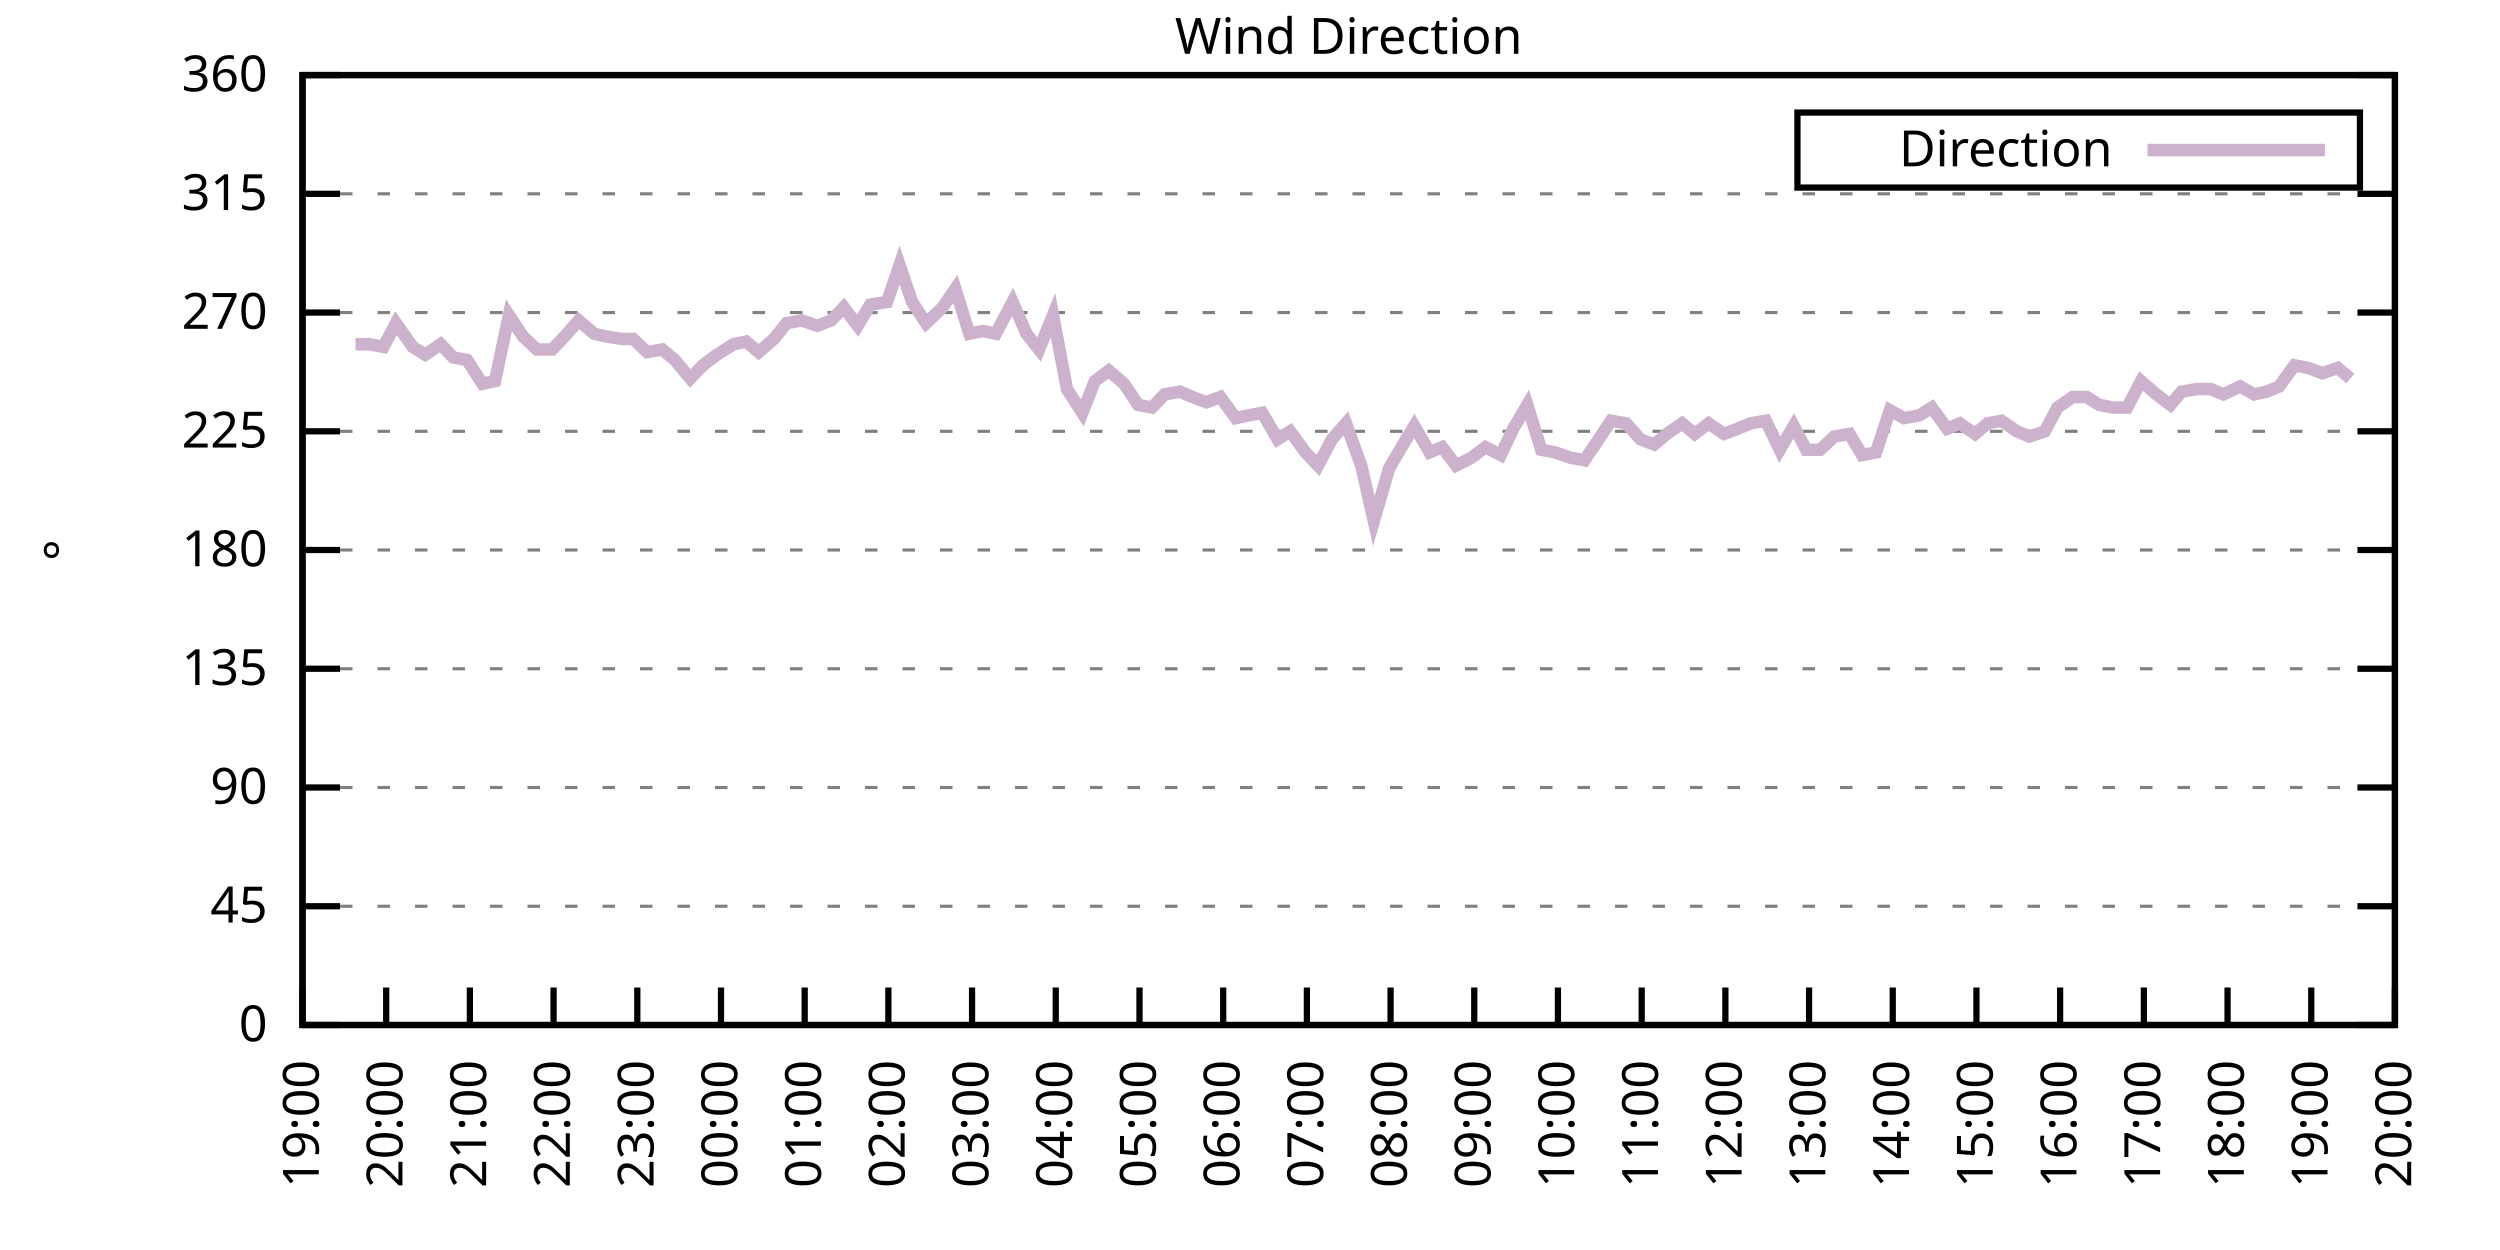
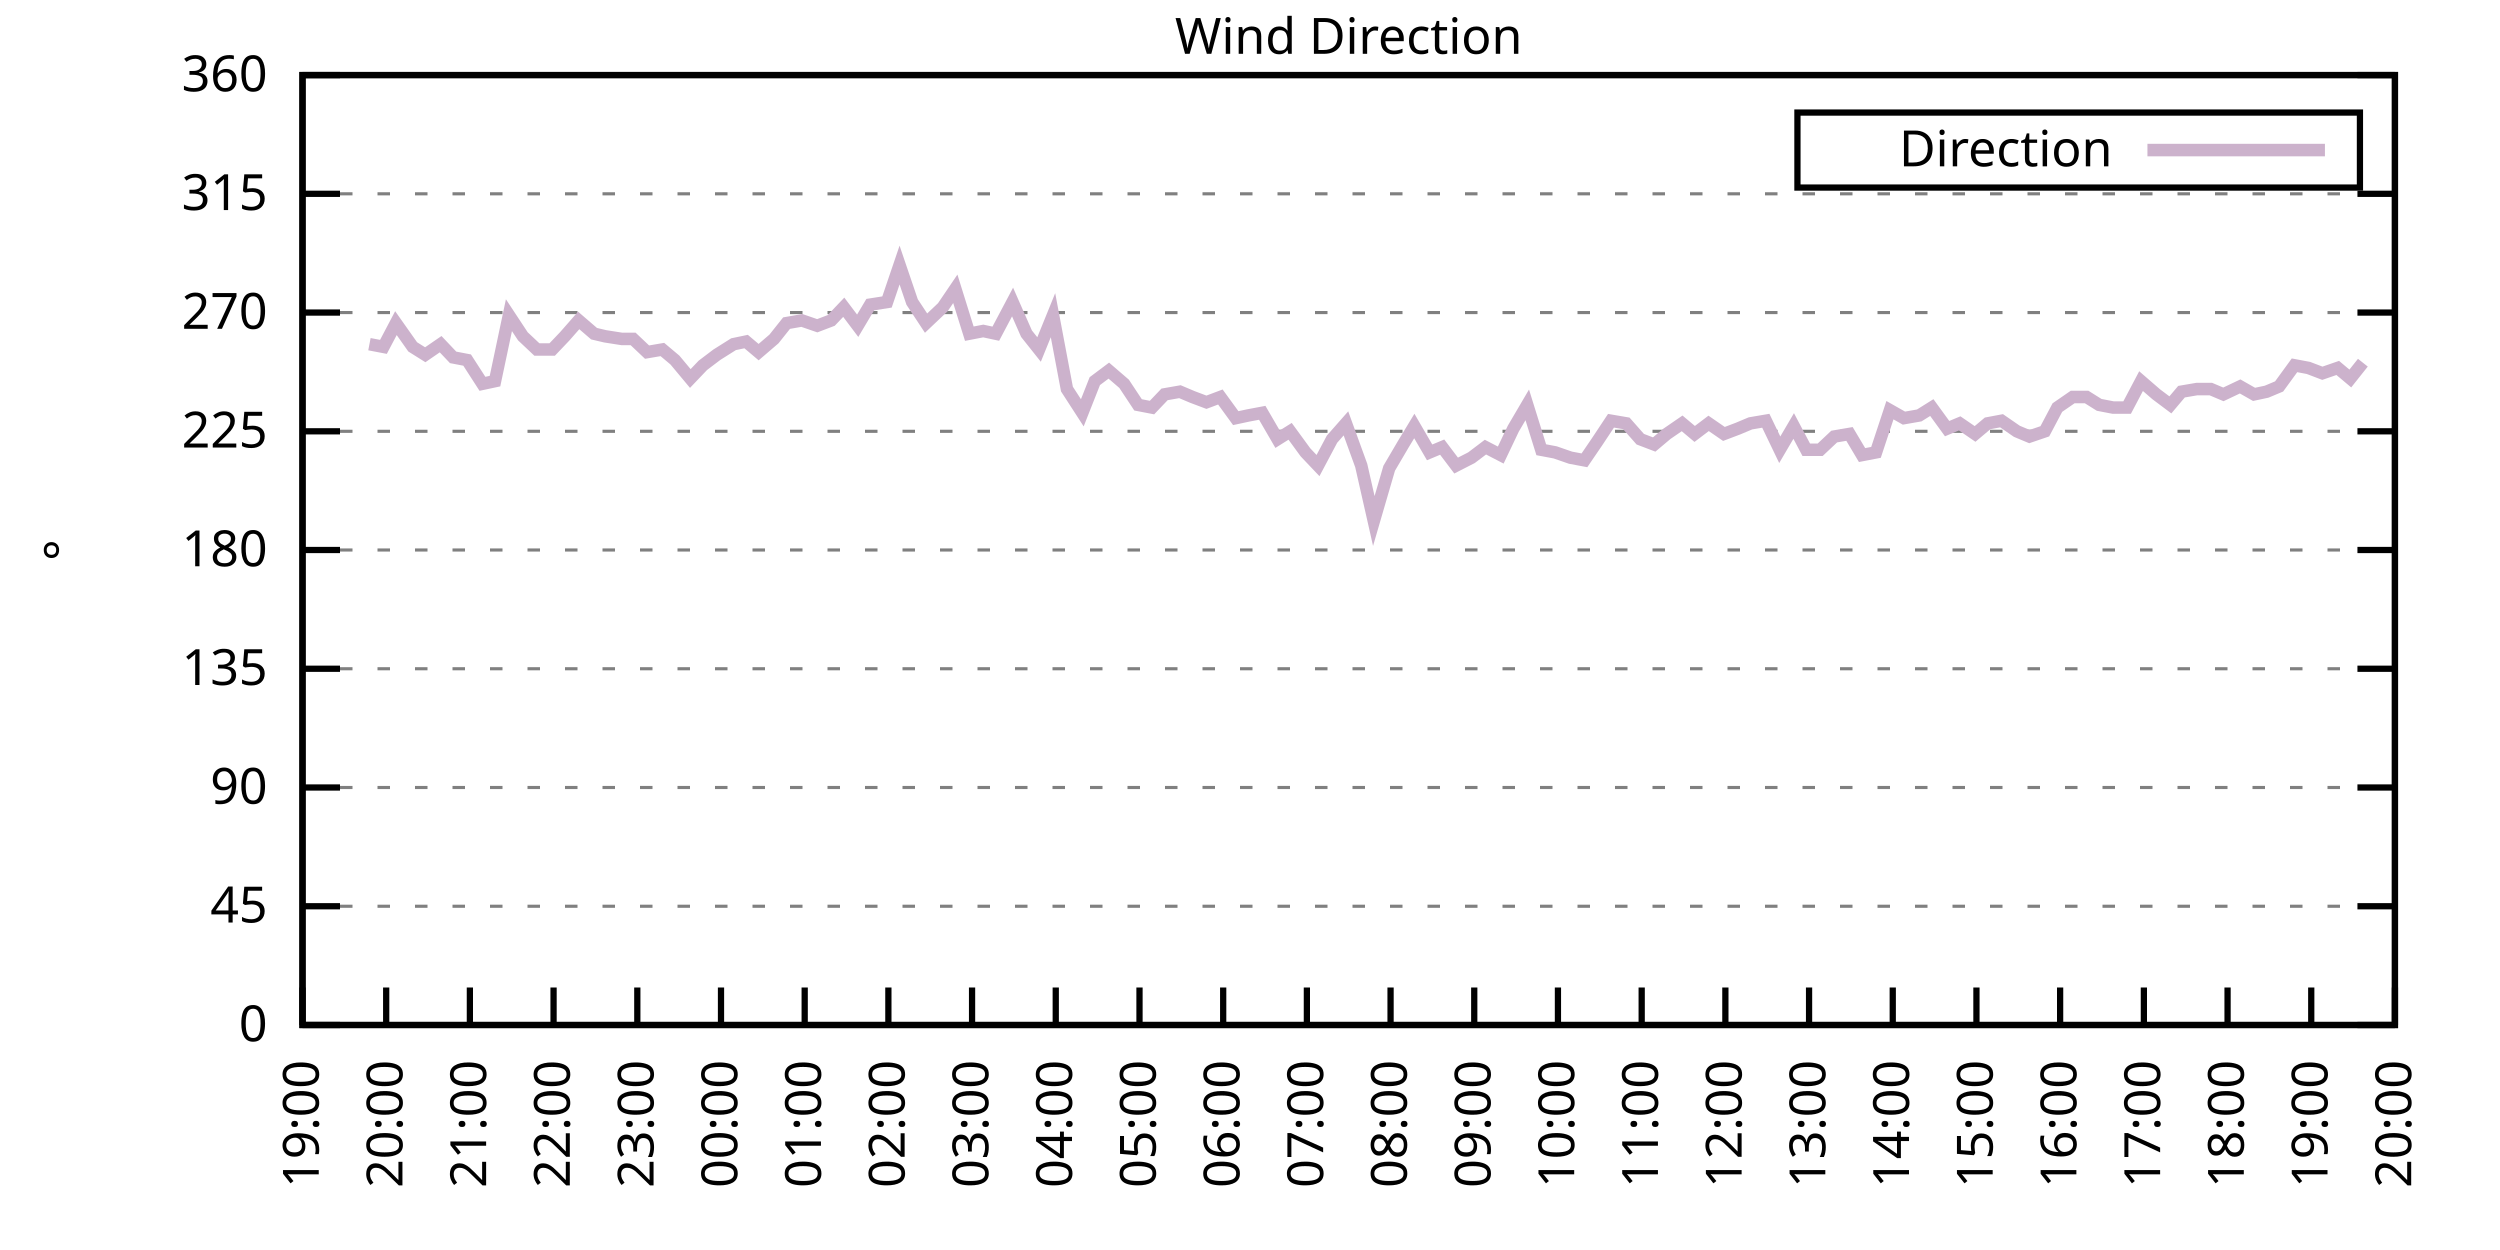
<svg xmlns="http://www.w3.org/2000/svg" xmlns:xlink="http://www.w3.org/1999/xlink" width="400" height="200" viewBox="0 0 400 200">
  <g id="gnuplot_canvas">
    <rect x="0" y="0" width="400" height="200" fill="none" />
    <defs>
      <circle id="gpDot" r="0.5" stroke-width="0.5" stroke="currentColor" />
      <path id="gpPt0" stroke-width="0.333" stroke="currentColor" d="M-1,0 h2 M0,-1 v2" />
      <path id="gpPt1" stroke-width="0.333" stroke="currentColor" d="M-1,-1 L1,1 M1,-1 L-1,1" />
      <path id="gpPt2" stroke-width="0.333" stroke="currentColor" d="M-1,0 L1,0 M0,-1 L0,1 M-1,-1 L1,1 M-1,1 L1,-1" />
      <rect id="gpPt3" stroke-width="0.333" stroke="currentColor" x="-1" y="-1" width="2" height="2" />
      <rect id="gpPt4" stroke-width="0.333" stroke="currentColor" fill="currentColor" x="-1" y="-1" width="2" height="2" />
      <circle id="gpPt5" stroke-width="0.333" stroke="currentColor" cx="0" cy="0" r="1" />
      <use xlink:href="#gpPt5" id="gpPt6" fill="currentColor" stroke="none" />
      <path id="gpPt7" stroke-width="0.333" stroke="currentColor" d="M0,-1.33 L-1.33,0.67 L1.33,0.67 z" />
      <use xlink:href="#gpPt7" id="gpPt8" fill="currentColor" stroke="none" />
      <use xlink:href="#gpPt7" id="gpPt9" stroke="currentColor" transform="rotate(180)" />
      <use xlink:href="#gpPt9" id="gpPt10" fill="currentColor" stroke="none" />
      <use xlink:href="#gpPt3" id="gpPt11" stroke="currentColor" transform="rotate(45)" />
      <use xlink:href="#gpPt11" id="gpPt12" fill="currentColor" stroke="none" />
      <path id="gpPt13" stroke-width="0.333" stroke="currentColor" d="M0,1.330 L1.265,0.411 L0.782,-1.067 L-0.782,-1.076 L-1.265,0.411 z" />
      <use xlink:href="#gpPt13" id="gpPt14" fill="currentColor" stroke="none" />
      <filter id="textbox" filterUnits="objectBoundingBox" x="0" y="0" height="1" width="1">
        <feFlood flood-color="white" flood-opacity="1" result="bgnd" />
        <feComposite in="SourceGraphic" in2="bgnd" operator="atop" />
      </filter>
      <filter id="greybox" filterUnits="objectBoundingBox" x="0" y="0" height="1" width="1">
        <feFlood flood-color="lightgrey" flood-opacity="1" result="grey" />
        <feComposite in="SourceGraphic" in2="grey" operator="atop" />
      </filter>
    </defs>
    <g fill="none" color="white" stroke="currentColor" stroke-width="1.00" stroke-linecap="butt" stroke-linejoin="miter">
</g>
    <g fill="none" color="black" stroke="currentColor" stroke-width="1.00" stroke-linecap="butt" stroke-linejoin="miter">
      <g stroke="none" shape-rendering="crispEdges">
        <polygon fill="rgb(255, 255, 255)" points="48.40,164.00 383.18,164.00 383.18,12.02 48.40,12.02 " />
      </g>
    </g>
    <g fill="none" color="black" stroke="currentColor" stroke-width="1.00" stroke-linecap="butt" stroke-linejoin="miter">
</g>
    <g fill="none" color="black" stroke="black" stroke-width="0.50" stroke-linecap="butt" stroke-linejoin="miter">
</g>
    <g fill="none" color="gray" stroke="currentColor" stroke-width="0.50" stroke-linecap="butt" stroke-linejoin="miter">
      <path stroke="gray" stroke-dasharray="2,4" class="gridline" d="M48.40,164.00 L383.19,164.00  " />
    </g>
    <g fill="none" color="gray" stroke="gray" stroke-width="1.00" stroke-linecap="butt" stroke-linejoin="miter">
</g>
    <g fill="none" color="black" stroke="currentColor" stroke-width="1.00" stroke-linecap="butt" stroke-linejoin="miter">
      <path stroke="black" d="M48.40,164.00 L54.40,164.00 M383.19,164.00 L377.19,164.00  " />
      <g transform="translate(42.80,166.60)" stroke="none" fill="black" font-family="Sans" font-size="8.00" text-anchor="end">
        <text>
          <tspan font-family="Sans"> 0</tspan>
        </text>
      </g>
    </g>
    <g fill="none" color="black" stroke="currentColor" stroke-width="1.00" stroke-linecap="butt" stroke-linejoin="miter">
</g>
    <g fill="none" color="black" stroke="black" stroke-width="0.50" stroke-linecap="butt" stroke-linejoin="miter">
</g>
    <g fill="none" color="gray" stroke="currentColor" stroke-width="0.50" stroke-linecap="butt" stroke-linejoin="miter">
      <path stroke="gray" stroke-dasharray="2,4" class="gridline" d="M48.40,145.00 L383.19,145.00  " />
    </g>
    <g fill="none" color="gray" stroke="gray" stroke-width="1.00" stroke-linecap="butt" stroke-linejoin="miter">
</g>
    <g fill="none" color="black" stroke="currentColor" stroke-width="1.00" stroke-linecap="butt" stroke-linejoin="miter">
      <path stroke="black" d="M48.40,145.00 L54.40,145.00 M383.19,145.00 L377.19,145.00  " />
      <g transform="translate(42.80,147.60)" stroke="none" fill="black" font-family="Sans" font-size="8.00" text-anchor="end">
        <text>
          <tspan font-family="Sans"> 45</tspan>
        </text>
      </g>
    </g>
    <g fill="none" color="black" stroke="currentColor" stroke-width="1.00" stroke-linecap="butt" stroke-linejoin="miter">
</g>
    <g fill="none" color="black" stroke="black" stroke-width="0.50" stroke-linecap="butt" stroke-linejoin="miter">
</g>
    <g fill="none" color="gray" stroke="currentColor" stroke-width="0.50" stroke-linecap="butt" stroke-linejoin="miter">
      <path stroke="gray" stroke-dasharray="2,4" class="gridline" d="M48.40,126.00 L383.19,126.00  " />
    </g>
    <g fill="none" color="gray" stroke="gray" stroke-width="1.00" stroke-linecap="butt" stroke-linejoin="miter">
</g>
    <g fill="none" color="black" stroke="currentColor" stroke-width="1.00" stroke-linecap="butt" stroke-linejoin="miter">
      <path stroke="black" d="M48.40,126.00 L54.40,126.00 M383.19,126.00 L377.19,126.00  " />
      <g transform="translate(42.80,128.60)" stroke="none" fill="black" font-family="Sans" font-size="8.00" text-anchor="end">
        <text>
          <tspan font-family="Sans"> 90</tspan>
        </text>
      </g>
    </g>
    <g fill="none" color="black" stroke="currentColor" stroke-width="1.00" stroke-linecap="butt" stroke-linejoin="miter">
</g>
    <g fill="none" color="black" stroke="black" stroke-width="0.50" stroke-linecap="butt" stroke-linejoin="miter">
</g>
    <g fill="none" color="gray" stroke="currentColor" stroke-width="0.50" stroke-linecap="butt" stroke-linejoin="miter">
      <path stroke="gray" stroke-dasharray="2,4" class="gridline" d="M48.40,107.00 L383.19,107.00  " />
    </g>
    <g fill="none" color="gray" stroke="gray" stroke-width="1.00" stroke-linecap="butt" stroke-linejoin="miter">
</g>
    <g fill="none" color="black" stroke="currentColor" stroke-width="1.00" stroke-linecap="butt" stroke-linejoin="miter">
      <path stroke="black" d="M48.40,107.00 L54.40,107.00 M383.19,107.00 L377.19,107.00  " />
      <g transform="translate(42.80,109.60)" stroke="none" fill="black" font-family="Sans" font-size="8.00" text-anchor="end">
        <text>
          <tspan font-family="Sans"> 135</tspan>
        </text>
      </g>
    </g>
    <g fill="none" color="black" stroke="currentColor" stroke-width="1.00" stroke-linecap="butt" stroke-linejoin="miter">
</g>
    <g fill="none" color="black" stroke="black" stroke-width="0.50" stroke-linecap="butt" stroke-linejoin="miter">
</g>
    <g fill="none" color="gray" stroke="currentColor" stroke-width="0.50" stroke-linecap="butt" stroke-linejoin="miter">
      <path stroke="gray" stroke-dasharray="2,4" class="gridline" d="M48.40,88.00 L383.19,88.00  " />
    </g>
    <g fill="none" color="gray" stroke="gray" stroke-width="1.00" stroke-linecap="butt" stroke-linejoin="miter">
</g>
    <g fill="none" color="black" stroke="currentColor" stroke-width="1.00" stroke-linecap="butt" stroke-linejoin="miter">
      <path stroke="black" d="M48.40,88.00 L54.40,88.00 M383.19,88.00 L377.19,88.00  " />
      <g transform="translate(42.80,90.60)" stroke="none" fill="black" font-family="Sans" font-size="8.00" text-anchor="end">
        <text>
          <tspan font-family="Sans"> 180</tspan>
        </text>
      </g>
    </g>
    <g fill="none" color="black" stroke="currentColor" stroke-width="1.00" stroke-linecap="butt" stroke-linejoin="miter">
</g>
    <g fill="none" color="black" stroke="black" stroke-width="0.50" stroke-linecap="butt" stroke-linejoin="miter">
</g>
    <g fill="none" color="gray" stroke="currentColor" stroke-width="0.50" stroke-linecap="butt" stroke-linejoin="miter">
      <path stroke="gray" stroke-dasharray="2,4" class="gridline" d="M48.40,69.01 L383.19,69.01  " />
    </g>
    <g fill="none" color="gray" stroke="gray" stroke-width="1.00" stroke-linecap="butt" stroke-linejoin="miter">
</g>
    <g fill="none" color="black" stroke="currentColor" stroke-width="1.00" stroke-linecap="butt" stroke-linejoin="miter">
      <path stroke="black" d="M48.40,69.01 L54.40,69.01 M383.19,69.01 L377.19,69.01  " />
      <g transform="translate(42.80,71.61)" stroke="none" fill="black" font-family="Sans" font-size="8.00" text-anchor="end">
        <text>
          <tspan font-family="Sans"> 225</tspan>
        </text>
      </g>
    </g>
    <g fill="none" color="black" stroke="currentColor" stroke-width="1.00" stroke-linecap="butt" stroke-linejoin="miter">
</g>
    <g fill="none" color="black" stroke="black" stroke-width="0.50" stroke-linecap="butt" stroke-linejoin="miter">
</g>
    <g fill="none" color="gray" stroke="currentColor" stroke-width="0.50" stroke-linecap="butt" stroke-linejoin="miter">
      <path stroke="gray" stroke-dasharray="2,4" class="gridline" d="M48.40,50.01 L383.19,50.01  " />
    </g>
    <g fill="none" color="gray" stroke="gray" stroke-width="1.00" stroke-linecap="butt" stroke-linejoin="miter">
</g>
    <g fill="none" color="black" stroke="currentColor" stroke-width="1.00" stroke-linecap="butt" stroke-linejoin="miter">
      <path stroke="black" d="M48.40,50.01 L54.40,50.01 M383.19,50.01 L377.19,50.01  " />
      <g transform="translate(42.80,52.61)" stroke="none" fill="black" font-family="Sans" font-size="8.00" text-anchor="end">
        <text>
          <tspan font-family="Sans"> 270</tspan>
        </text>
      </g>
    </g>
    <g fill="none" color="black" stroke="currentColor" stroke-width="1.00" stroke-linecap="butt" stroke-linejoin="miter">
</g>
    <g fill="none" color="black" stroke="black" stroke-width="0.50" stroke-linecap="butt" stroke-linejoin="miter">
</g>
    <g fill="none" color="gray" stroke="currentColor" stroke-width="0.50" stroke-linecap="butt" stroke-linejoin="miter">
      <path stroke="gray" stroke-dasharray="2,4" class="gridline" d="M48.40,31.01 L383.19,31.01  " />
    </g>
    <g fill="none" color="gray" stroke="gray" stroke-width="1.00" stroke-linecap="butt" stroke-linejoin="miter">
</g>
    <g fill="none" color="black" stroke="currentColor" stroke-width="1.00" stroke-linecap="butt" stroke-linejoin="miter">
      <path stroke="black" d="M48.40,31.01 L54.40,31.01 M383.19,31.01 L377.19,31.01  " />
      <g transform="translate(42.80,33.61)" stroke="none" fill="black" font-family="Sans" font-size="8.00" text-anchor="end">
        <text>
          <tspan font-family="Sans"> 315</tspan>
        </text>
      </g>
    </g>
    <g fill="none" color="black" stroke="currentColor" stroke-width="1.00" stroke-linecap="butt" stroke-linejoin="miter">
</g>
    <g fill="none" color="black" stroke="black" stroke-width="0.50" stroke-linecap="butt" stroke-linejoin="miter">
</g>
    <g fill="none" color="gray" stroke="currentColor" stroke-width="0.50" stroke-linecap="butt" stroke-linejoin="miter">
      <path stroke="gray" stroke-dasharray="2,4" class="gridline" d="M48.40,12.01 L383.19,12.01  " />
    </g>
    <g fill="none" color="gray" stroke="gray" stroke-width="1.00" stroke-linecap="butt" stroke-linejoin="miter">
</g>
    <g fill="none" color="black" stroke="currentColor" stroke-width="1.00" stroke-linecap="butt" stroke-linejoin="miter">
      <path stroke="black" d="M48.40,12.01 L54.40,12.01 M383.19,12.01 L377.19,12.01  " />
      <g transform="translate(42.80,14.61)" stroke="none" fill="black" font-family="Sans" font-size="8.00" text-anchor="end">
        <text>
          <tspan font-family="Sans"> 360</tspan>
        </text>
      </g>
    </g>
    <g fill="none" color="black" stroke="currentColor" stroke-width="1.00" stroke-linecap="butt" stroke-linejoin="miter">
      <path stroke="black" d="M48.40,164.00 L48.40,158.00  " />
      <g transform="translate(51.00,169.60) rotate(270.00)" stroke="none" fill="black" font-family="Sans" font-size="8.00" text-anchor="end">
        <text>
          <tspan font-family="Sans">19:00</tspan>
        </text>
      </g>
    </g>
    <g fill="none" color="black" stroke="currentColor" stroke-width="1.00" stroke-linecap="butt" stroke-linejoin="miter">
      <path stroke="black" d="M61.79,164.00 L61.79,158.00  " />
      <g transform="translate(64.39,169.60) rotate(270.00)" stroke="none" fill="black" font-family="Sans" font-size="8.00" text-anchor="end">
        <text>
          <tspan font-family="Sans">20:00</tspan>
        </text>
      </g>
    </g>
    <g fill="none" color="black" stroke="currentColor" stroke-width="1.00" stroke-linecap="butt" stroke-linejoin="miter">
      <path stroke="black" d="M75.18,164.00 L75.18,158.00  " />
      <g transform="translate(77.78,169.60) rotate(270.00)" stroke="none" fill="black" font-family="Sans" font-size="8.00" text-anchor="end">
        <text>
          <tspan font-family="Sans">21:00</tspan>
        </text>
      </g>
    </g>
    <g fill="none" color="black" stroke="currentColor" stroke-width="1.00" stroke-linecap="butt" stroke-linejoin="miter">
      <path stroke="black" d="M88.57,164.00 L88.57,158.00  " />
      <g transform="translate(91.17,169.60) rotate(270.00)" stroke="none" fill="black" font-family="Sans" font-size="8.00" text-anchor="end">
        <text>
          <tspan font-family="Sans">22:00</tspan>
        </text>
      </g>
    </g>
    <g fill="none" color="black" stroke="currentColor" stroke-width="1.00" stroke-linecap="butt" stroke-linejoin="miter">
      <path stroke="black" d="M101.97,164.00 L101.97,158.00  " />
      <g transform="translate(104.57,169.60) rotate(270.00)" stroke="none" fill="black" font-family="Sans" font-size="8.00" text-anchor="end">
        <text>
          <tspan font-family="Sans">23:00</tspan>
        </text>
      </g>
    </g>
    <g fill="none" color="black" stroke="currentColor" stroke-width="1.00" stroke-linecap="butt" stroke-linejoin="miter">
      <path stroke="black" d="M115.36,164.00 L115.36,158.00  " />
      <g transform="translate(117.96,169.60) rotate(270.00)" stroke="none" fill="black" font-family="Sans" font-size="8.00" text-anchor="end">
        <text>
          <tspan font-family="Sans">00:00</tspan>
        </text>
      </g>
    </g>
    <g fill="none" color="black" stroke="currentColor" stroke-width="1.00" stroke-linecap="butt" stroke-linejoin="miter">
      <path stroke="black" d="M128.75,164.00 L128.75,158.00  " />
      <g transform="translate(131.35,169.60) rotate(270.00)" stroke="none" fill="black" font-family="Sans" font-size="8.00" text-anchor="end">
        <text>
          <tspan font-family="Sans">01:00</tspan>
        </text>
      </g>
    </g>
    <g fill="none" color="black" stroke="currentColor" stroke-width="1.00" stroke-linecap="butt" stroke-linejoin="miter">
      <path stroke="black" d="M142.14,164.00 L142.14,158.00  " />
      <g transform="translate(144.74,169.60) rotate(270.00)" stroke="none" fill="black" font-family="Sans" font-size="8.00" text-anchor="end">
        <text>
          <tspan font-family="Sans">02:00</tspan>
        </text>
      </g>
    </g>
    <g fill="none" color="black" stroke="currentColor" stroke-width="1.00" stroke-linecap="butt" stroke-linejoin="miter">
      <path stroke="black" d="M155.53,164.00 L155.53,158.00  " />
      <g transform="translate(158.13,169.60) rotate(270.00)" stroke="none" fill="black" font-family="Sans" font-size="8.00" text-anchor="end">
        <text>
          <tspan font-family="Sans">03:00</tspan>
        </text>
      </g>
    </g>
    <g fill="none" color="black" stroke="currentColor" stroke-width="1.00" stroke-linecap="butt" stroke-linejoin="miter">
      <path stroke="black" d="M168.92,164.00 L168.92,158.00  " />
      <g transform="translate(171.52,169.60) rotate(270.00)" stroke="none" fill="black" font-family="Sans" font-size="8.00" text-anchor="end">
        <text>
          <tspan font-family="Sans">04:00</tspan>
        </text>
      </g>
    </g>
    <g fill="none" color="black" stroke="currentColor" stroke-width="1.00" stroke-linecap="butt" stroke-linejoin="miter">
      <path stroke="black" d="M182.32,164.00 L182.32,158.00  " />
      <g transform="translate(184.92,169.60) rotate(270.00)" stroke="none" fill="black" font-family="Sans" font-size="8.00" text-anchor="end">
        <text>
          <tspan font-family="Sans">05:00</tspan>
        </text>
      </g>
    </g>
    <g fill="none" color="black" stroke="currentColor" stroke-width="1.00" stroke-linecap="butt" stroke-linejoin="miter">
      <path stroke="black" d="M195.71,164.00 L195.71,158.00  " />
      <g transform="translate(198.31,169.60) rotate(270.00)" stroke="none" fill="black" font-family="Sans" font-size="8.00" text-anchor="end">
        <text>
          <tspan font-family="Sans">06:00</tspan>
        </text>
      </g>
    </g>
    <g fill="none" color="black" stroke="currentColor" stroke-width="1.00" stroke-linecap="butt" stroke-linejoin="miter">
      <path stroke="black" d="M209.10,164.00 L209.10,158.00  " />
      <g transform="translate(211.70,169.60) rotate(270.00)" stroke="none" fill="black" font-family="Sans" font-size="8.00" text-anchor="end">
        <text>
          <tspan font-family="Sans">07:00</tspan>
        </text>
      </g>
    </g>
    <g fill="none" color="black" stroke="currentColor" stroke-width="1.00" stroke-linecap="butt" stroke-linejoin="miter">
      <path stroke="black" d="M222.49,164.00 L222.49,158.00  " />
      <g transform="translate(225.09,169.60) rotate(270.00)" stroke="none" fill="black" font-family="Sans" font-size="8.00" text-anchor="end">
        <text>
          <tspan font-family="Sans">08:00</tspan>
        </text>
      </g>
    </g>
    <g fill="none" color="black" stroke="currentColor" stroke-width="1.00" stroke-linecap="butt" stroke-linejoin="miter">
      <path stroke="black" d="M235.88,164.00 L235.88,158.00  " />
      <g transform="translate(238.48,169.60) rotate(270.00)" stroke="none" fill="black" font-family="Sans" font-size="8.00" text-anchor="end">
        <text>
          <tspan font-family="Sans">09:00</tspan>
        </text>
      </g>
    </g>
    <g fill="none" color="black" stroke="currentColor" stroke-width="1.00" stroke-linecap="butt" stroke-linejoin="miter">
      <path stroke="black" d="M249.27,164.00 L249.27,158.00  " />
      <g transform="translate(251.87,169.60) rotate(270.00)" stroke="none" fill="black" font-family="Sans" font-size="8.00" text-anchor="end">
        <text>
          <tspan font-family="Sans">10:00</tspan>
        </text>
      </g>
    </g>
    <g fill="none" color="black" stroke="currentColor" stroke-width="1.00" stroke-linecap="butt" stroke-linejoin="miter">
      <path stroke="black" d="M262.67,164.00 L262.67,158.00  " />
      <g transform="translate(265.27,169.60) rotate(270.00)" stroke="none" fill="black" font-family="Sans" font-size="8.00" text-anchor="end">
        <text>
          <tspan font-family="Sans">11:00</tspan>
        </text>
      </g>
    </g>
    <g fill="none" color="black" stroke="currentColor" stroke-width="1.00" stroke-linecap="butt" stroke-linejoin="miter">
      <path stroke="black" d="M276.06,164.00 L276.06,158.00  " />
      <g transform="translate(278.66,169.60) rotate(270.00)" stroke="none" fill="black" font-family="Sans" font-size="8.00" text-anchor="end">
        <text>
          <tspan font-family="Sans">12:00</tspan>
        </text>
      </g>
    </g>
    <g fill="none" color="black" stroke="currentColor" stroke-width="1.00" stroke-linecap="butt" stroke-linejoin="miter">
      <path stroke="black" d="M289.45,164.00 L289.45,158.00  " />
      <g transform="translate(292.05,169.60) rotate(270.00)" stroke="none" fill="black" font-family="Sans" font-size="8.00" text-anchor="end">
        <text>
          <tspan font-family="Sans">13:00</tspan>
        </text>
      </g>
    </g>
    <g fill="none" color="black" stroke="currentColor" stroke-width="1.00" stroke-linecap="butt" stroke-linejoin="miter">
      <path stroke="black" d="M302.84,164.00 L302.84,158.00  " />
      <g transform="translate(305.44,169.60) rotate(270.00)" stroke="none" fill="black" font-family="Sans" font-size="8.00" text-anchor="end">
        <text>
          <tspan font-family="Sans">14:00</tspan>
        </text>
      </g>
    </g>
    <g fill="none" color="black" stroke="currentColor" stroke-width="1.00" stroke-linecap="butt" stroke-linejoin="miter">
      <path stroke="black" d="M316.23,164.00 L316.23,158.00  " />
      <g transform="translate(318.83,169.60) rotate(270.00)" stroke="none" fill="black" font-family="Sans" font-size="8.00" text-anchor="end">
        <text>
          <tspan font-family="Sans">15:00</tspan>
        </text>
      </g>
    </g>
    <g fill="none" color="black" stroke="currentColor" stroke-width="1.00" stroke-linecap="butt" stroke-linejoin="miter">
      <path stroke="black" d="M329.62,164.00 L329.62,158.00  " />
      <g transform="translate(332.22,169.60) rotate(270.00)" stroke="none" fill="black" font-family="Sans" font-size="8.00" text-anchor="end">
        <text>
          <tspan font-family="Sans">16:00</tspan>
        </text>
      </g>
    </g>
    <g fill="none" color="black" stroke="currentColor" stroke-width="1.00" stroke-linecap="butt" stroke-linejoin="miter">
      <path stroke="black" d="M343.02,164.00 L343.02,158.00  " />
      <g transform="translate(345.62,169.60) rotate(270.00)" stroke="none" fill="black" font-family="Sans" font-size="8.00" text-anchor="end">
        <text>
          <tspan font-family="Sans">17:00</tspan>
        </text>
      </g>
    </g>
    <g fill="none" color="black" stroke="currentColor" stroke-width="1.00" stroke-linecap="butt" stroke-linejoin="miter">
      <path stroke="black" d="M356.41,164.00 L356.41,158.00  " />
      <g transform="translate(359.01,169.60) rotate(270.00)" stroke="none" fill="black" font-family="Sans" font-size="8.00" text-anchor="end">
        <text>
          <tspan font-family="Sans">18:00</tspan>
        </text>
      </g>
    </g>
    <g fill="none" color="black" stroke="currentColor" stroke-width="1.00" stroke-linecap="butt" stroke-linejoin="miter">
      <path stroke="black" d="M369.80,164.00 L369.80,158.00  " />
      <g transform="translate(372.40,169.60) rotate(270.00)" stroke="none" fill="black" font-family="Sans" font-size="8.00" text-anchor="end">
        <text>
          <tspan font-family="Sans">19:00</tspan>
        </text>
      </g>
    </g>
    <g fill="none" color="black" stroke="currentColor" stroke-width="1.00" stroke-linecap="butt" stroke-linejoin="miter">
      <path stroke="black" d="M383.19,164.00 L383.19,158.00  " />
      <g transform="translate(385.79,169.60) rotate(270.00)" stroke="none" fill="black" font-family="Sans" font-size="8.00" text-anchor="end">
        <text>
          <tspan font-family="Sans">20:00</tspan>
        </text>
      </g>
    </g>
    <g fill="none" color="black" stroke="currentColor" stroke-width="1.00" stroke-linecap="butt" stroke-linejoin="miter">
</g>
    <g fill="none" color="black" stroke="currentColor" stroke-width="1.00" stroke-linecap="butt" stroke-linejoin="miter">
      <path stroke="black" d="M48.40,12.01 L48.40,164.00 L383.19,164.00 L383.19,12.01 L48.40,12.01 Z  " />
    </g>
    <g fill="none" color="black" stroke="currentColor" stroke-width="1.00" stroke-linecap="butt" stroke-linejoin="miter">
</g>
    <g fill="none" color="black" stroke="currentColor" stroke-width="1.00" stroke-linecap="butt" stroke-linejoin="miter">
      <path stroke="black" d="M287.59,30.01 L287.59,18.01 L377.59,18.01 L377.59,30.01 L287.59,30.01 Z  " />
    </g>
    <g id="Wind_direction_plot_1">
      <g fill="none" color="white" stroke="black" stroke-width="2.00" stroke-linecap="butt" stroke-linejoin="miter">
</g>
      <g fill="none" color="black" stroke="currentColor" stroke-width="2.00" stroke-linecap="butt" stroke-linejoin="miter">
        <g transform="translate(337.99,26.61)" stroke="none" fill="black" font-family="Sans" font-size="8.00" text-anchor="end">
          <text>
            <tspan font-family="Sans">Direction</tspan>
          </text>
        </g>
      </g>
      <g fill="none" color="black" stroke="currentColor" stroke-width="2.00" stroke-linecap="butt" stroke-linejoin="miter">
-         <path stroke="rgb(204, 178, 204)" d="M343.59,24.01 L371.99,24.01 M56.88,55.07 L59.11,55.07 L61.35,55.50 L63.35,51.70 L66.03,55.50 L68.04,56.76   L70.50,55.07 L72.50,57.18 L74.74,57.61 L77.19,61.41 L79.20,60.98 L81.43,50.43 L83.66,53.81 L85.90,55.92   L88.35,55.92 L90.36,53.81 L92.59,51.27 L95.05,53.39 L96.83,53.81 L99.51,54.23 L101.30,54.23 L103.53,56.34   L105.98,55.92 L107.99,57.61 L110.45,60.56 L112.46,58.45 L114.69,56.76 L117.37,55.07 L119.38,54.65 L121.38,56.34   L123.84,54.23 L125.85,51.70 L128.30,51.27 L130.76,52.12 L132.99,51.27 L135.00,49.16 L137.23,52.12 L139.24,48.74   L141.92,48.32 L143.93,42.41 L145.94,48.32 L148.17,51.70 L150.85,49.16 L152.85,46.21 L155.09,53.39 L157.32,52.96   L159.33,53.39 L162.01,48.32 L164.24,53.39 L166.25,55.92 L168.48,50.43 L170.71,62.25 L173.17,66.05 L175.17,60.98   L177.41,59.30 L179.86,61.41 L182.09,64.78 L184.32,65.21 L186.33,63.10 L188.79,62.67 L190.80,63.52 L193.03,64.36   L195.26,63.52 L197.72,66.90 L199.73,66.47 L201.96,66.05 L204.41,70.27 L206.42,69.01 L208.88,72.38 L210.88,74.49   L213.12,70.27 L215.35,67.74 L217.80,74.49 L219.81,83.36 L222.27,74.92 L224.50,71.12 L226.29,68.16 L228.74,72.38   L230.75,71.54 L232.98,74.49 L235.44,73.23 L237.67,71.54 L240.12,72.81 L242.13,68.58 L244.36,64.78 L246.60,71.96   L248.83,72.38 L251.28,73.23 L253.51,73.65 L255.52,70.70 L257.76,67.32 L260.21,67.74 L262.44,70.27 L264.67,71.12   L266.68,69.43 L269.14,67.74 L271.15,69.43 L273.38,67.74 L275.83,69.43 L278.07,68.58 L280.07,67.74 L282.53,67.32   L284.76,71.96 L286.99,68.16 L289.00,71.96 L291.23,71.96 L293.47,69.85 L295.92,69.43 L297.93,72.81 L300.16,72.38   L302.39,65.63 L304.63,66.90 L307.08,66.47 L309.09,65.21 L311.54,68.58 L313.55,67.74 L316.01,69.43 L318.02,67.74   L320.25,67.32 L322.70,69.01 L324.71,69.85 L327.17,69.01 L329.18,65.21 L331.63,63.52 L333.86,63.52 L335.87,64.78   L338.10,65.21 L340.34,65.21 L342.57,60.98 L345.02,63.10 L347.26,64.78 L349.04,62.67 L351.50,62.25 L353.73,62.25   L355.74,63.10 L358.42,61.83 L360.65,63.10 L362.66,62.67 L364.66,61.83 L367.12,58.45 L369.35,58.87 L371.58,59.72   L374.04,58.87 L376.05,60.56  " />
+         <path stroke="rgb(204, 178, 204)" d="M343.59,24.01 L371.99,24.01 M59.11,55.07 L61.35,55.50 L63.35,51.70 L66.03,55.50 L68.04,56.76 L70.50,55.07   L72.50,57.18 L74.74,57.61 L77.19,61.41 L79.20,60.98 L81.43,50.43 L83.66,53.81 L85.90,55.92 L88.35,55.92   L90.36,53.81 L92.59,51.27 L95.05,53.39 L96.83,53.81 L99.51,54.23 L101.30,54.23 L103.53,56.34 L105.98,55.92   L107.99,57.61 L110.45,60.56 L112.46,58.45 L114.69,56.76 L117.37,55.07 L119.38,54.65 L121.38,56.34 L123.84,54.23   L125.85,51.70 L128.30,51.27 L130.76,52.12 L132.99,51.27 L135.00,49.16 L137.23,52.12 L139.24,48.74 L141.92,48.32   L143.93,42.41 L145.94,48.32 L148.17,51.70 L150.85,49.16 L152.85,46.21 L155.09,53.39 L157.32,52.96 L159.33,53.39   L162.01,48.32 L164.24,53.39 L166.25,55.92 L168.48,50.43 L170.71,62.25 L173.17,66.05 L175.17,60.98 L177.41,59.30   L179.86,61.41 L182.09,64.78 L184.32,65.21 L186.33,63.10 L188.79,62.67 L190.80,63.52 L193.03,64.36 L195.26,63.52   L197.72,66.90 L199.73,66.47 L201.96,66.05 L204.41,70.27 L206.42,69.01 L208.88,72.38 L210.88,74.49 L213.12,70.27   L215.35,67.74 L217.80,74.49 L219.81,83.36 L222.27,74.92 L224.50,71.12 L226.29,68.16 L228.74,72.38 L230.75,71.54   L232.98,74.49 L235.44,73.23 L237.67,71.54 L240.12,72.81 L242.13,68.58 L244.36,64.78 L246.60,71.96 L248.83,72.38   L251.28,73.23 L253.51,73.65 L255.52,70.70 L257.76,67.32 L260.21,67.74 L262.44,70.27 L264.67,71.12 L266.68,69.43   L269.14,67.74 L271.15,69.43 L273.38,67.74 L275.83,69.43 L278.07,68.58 L280.07,67.74 L282.53,67.32 L284.76,71.96   L286.99,68.16 L289.00,71.96 L291.23,71.96 L293.47,69.85 L295.92,69.43 L297.93,72.81 L300.16,72.38 L302.39,65.63   L304.63,66.90 L307.08,66.47 L309.09,65.21 L311.54,68.58 L313.55,67.74 L316.01,69.43 L318.02,67.74 L320.25,67.32   L322.70,69.01 L324.71,69.85 L327.17,69.01 L329.18,65.21 L331.63,63.52 L333.86,63.52 L335.87,64.78 L338.10,65.21   L340.34,65.21 L342.57,60.98 L345.02,63.10 L347.26,64.78 L349.04,62.67 L351.50,62.25 L353.73,62.25 L355.74,63.10   L358.42,61.83 L360.65,63.10 L362.66,62.67 L364.66,61.83 L367.12,58.45 L369.35,58.87 L371.58,59.72 L374.04,58.87   L376.05,60.56 L378.06,58.03  " />
      </g>
    </g>
    <g fill="none" color="black" stroke="currentColor" stroke-width="2.00" stroke-linecap="butt" stroke-linejoin="miter">
</g>
    <g fill="none" color="black" stroke="black" stroke-width="1.00" stroke-linecap="butt" stroke-linejoin="miter">
</g>
    <g fill="none" color="black" stroke="currentColor" stroke-width="1.00" stroke-linecap="butt" stroke-linejoin="miter">
      <path stroke="black" d="M48.40,12.01 L48.40,164.00 L383.19,164.00 L383.19,12.01 L48.40,12.01 Z  " />
      <g transform="translate(12.80,88.01) rotate(270.00)" stroke="none" fill="black" font-family="Sans" font-size="8.00" text-anchor="middle">
        <text>
          <tspan font-family="Sans">°</tspan>
        </text>
      </g>
    </g>
    <g fill="none" color="black" stroke="currentColor" stroke-width="1.00" stroke-linecap="butt" stroke-linejoin="miter">
</g>
    <g fill="none" color="black" stroke="currentColor" stroke-width="1.00" stroke-linecap="butt" stroke-linejoin="miter">
      <g transform="translate(215.79,8.61)" stroke="none" fill="black" font-family="Sans" font-size="8.00" text-anchor="middle">
        <text>
          <tspan font-family="Sans">Wind Direction</tspan>
        </text>
      </g>
    </g>
    <g fill="none" color="black" stroke="currentColor" stroke-width="1.00" stroke-linecap="butt" stroke-linejoin="miter">
</g>
  </g>
</svg>
